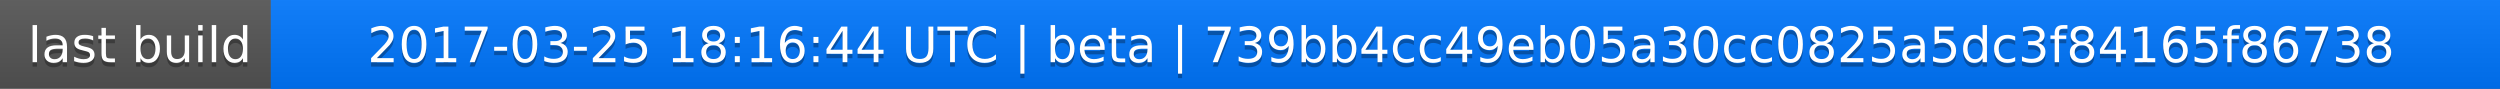
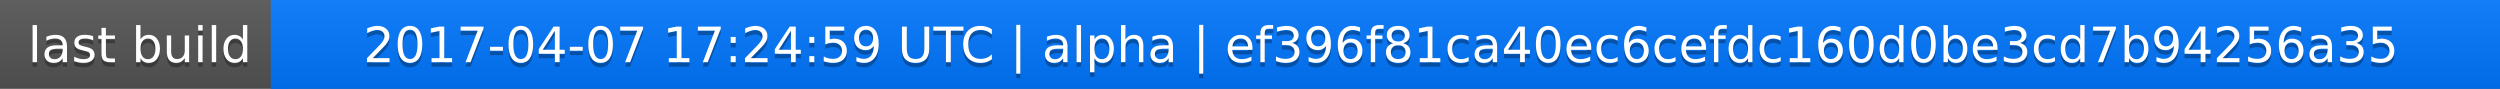
<svg xmlns="http://www.w3.org/2000/svg" width="563" height="20">
  <linearGradient id="a" x2="0" y2="100%">
    <stop offset="0" stop-color="#bbb" stop-opacity=".1" />
    <stop offset="1" stop-opacity=".1" />
  </linearGradient>
  <rect rx="0" width="563" height="20" fill="#555" />
  <rect rx="0" x="61" width="502" height="20" fill="#07f" />
  <path fill="#07f" d="M61 0h4v20h-4z" />
  <rect rx="0" width="563" height="20" fill="url(#a)" />
  <g fill="#fff" text-anchor="middle" font-family="DejaVu Sans,Verdana,Geneva,sans-serif" font-size="11">
    <text x="31.5" y="15" fill="#010101" fill-opacity=".3">last build</text>
    <text x="31.5" y="14">last build</text>
-     <text x="311" y="15" fill="#010101" fill-opacity=".3">2017-03-25 18:16:44 UTC | beta | 739bb4cc49eb05a30cc0825a5dc3f84165f86738</text>
-     <text x="311" y="14">2017-03-25 18:16:44 UTC | beta | 739bb4cc49eb05a30cc0825a5dc3f84165f86738</text>
+     <text x="311" y="15" fill="#010101" fill-opacity=".3">2017-04-07 17:24:59 UTC | alpha | ef396f81ca40ec6cefdc160d0be3cd7b94256a35</text>
+     <text x="311" y="14">2017-04-07 17:24:59 UTC | alpha | ef396f81ca40ec6cefdc160d0be3cd7b94256a35</text>
  </g>
</svg>
